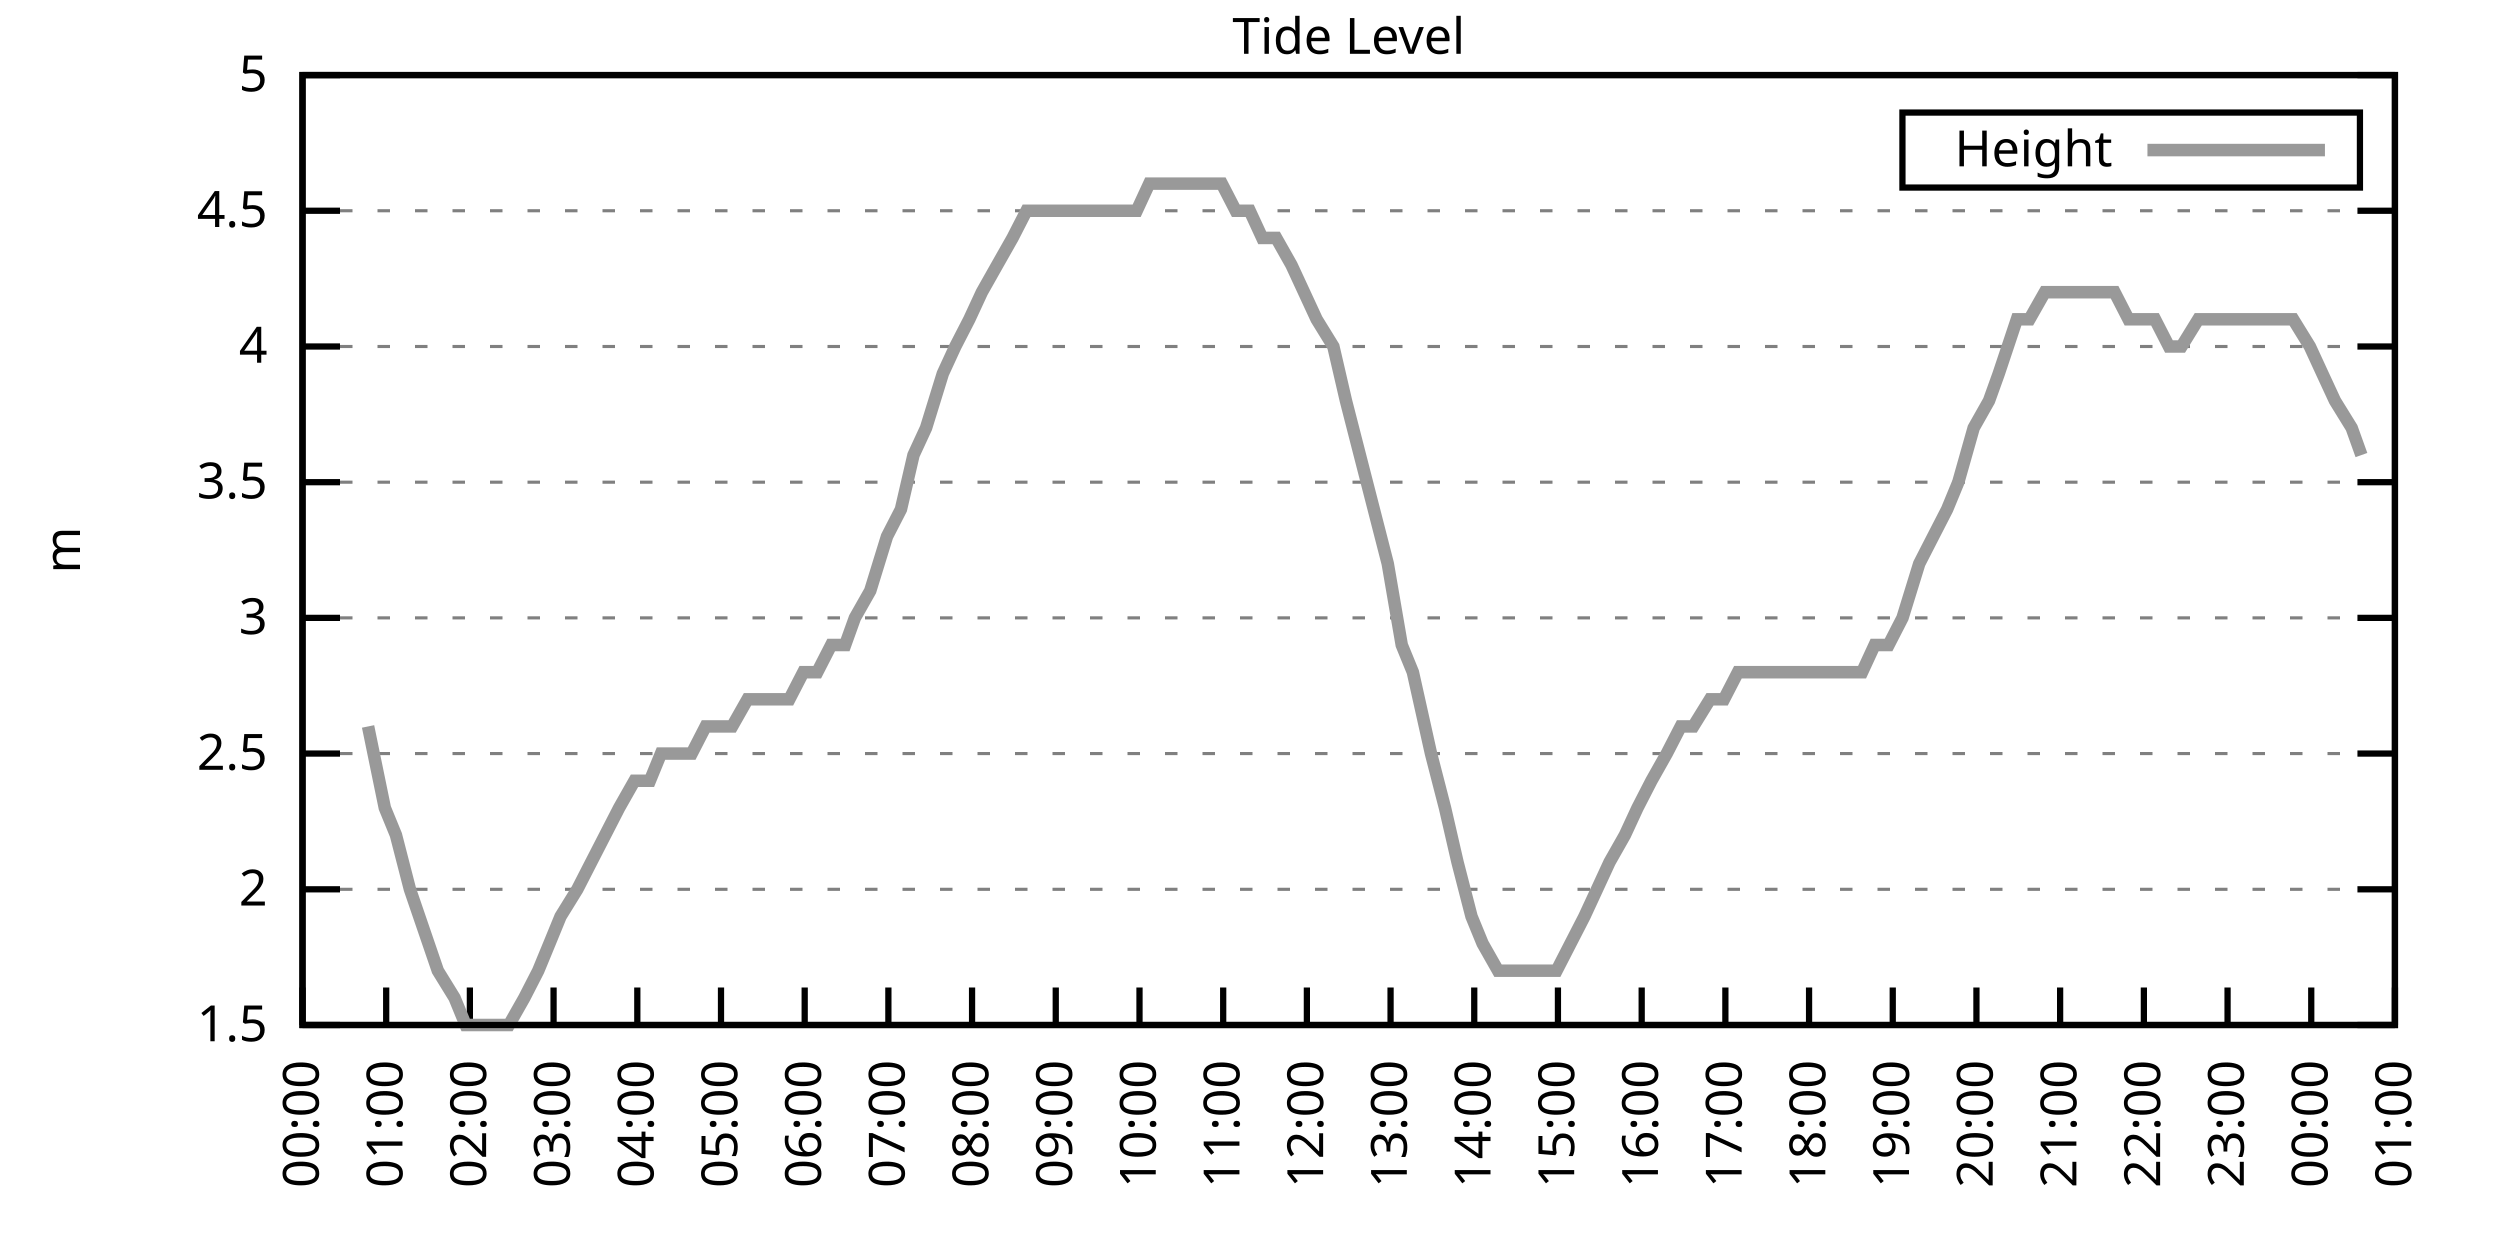
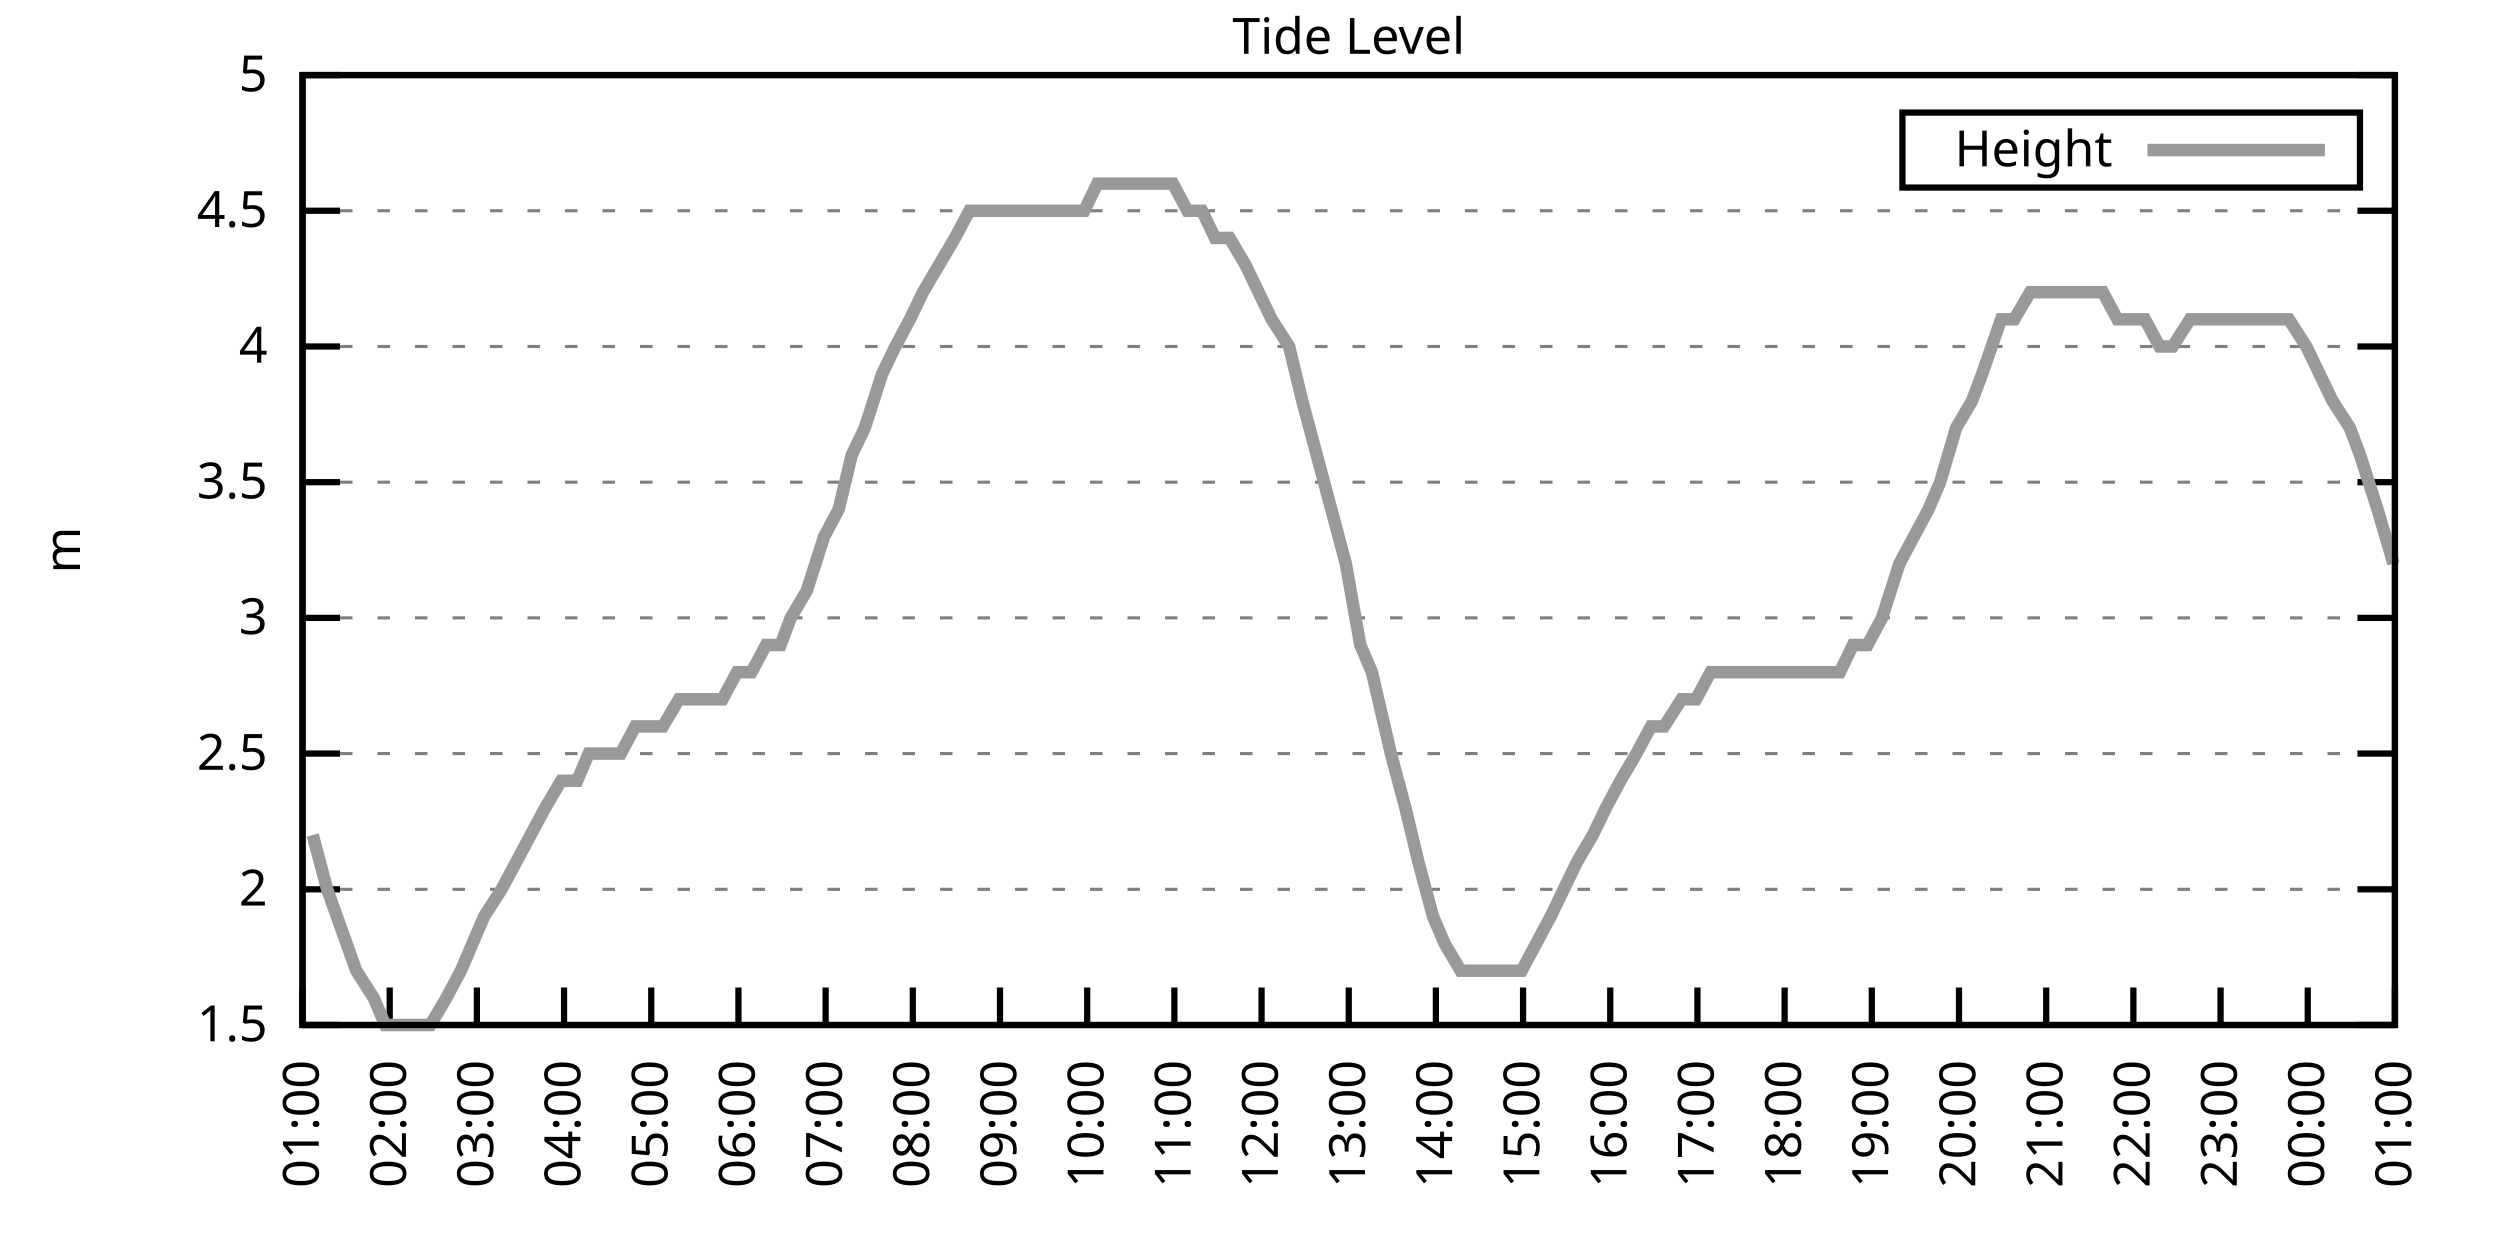
<svg xmlns="http://www.w3.org/2000/svg" xmlns:xlink="http://www.w3.org/1999/xlink" width="400" height="200" viewBox="0 0 400 200">
  <g id="gnuplot_canvas">
    <rect x="0" y="0" width="400" height="200" fill="none" />
    <defs>
      <circle id="gpDot" r="0.5" stroke-width="0.5" stroke="currentColor" />
      <path id="gpPt0" stroke-width="0.333" stroke="currentColor" d="M-1,0 h2 M0,-1 v2" />
      <path id="gpPt1" stroke-width="0.333" stroke="currentColor" d="M-1,-1 L1,1 M1,-1 L-1,1" />
      <path id="gpPt2" stroke-width="0.333" stroke="currentColor" d="M-1,0 L1,0 M0,-1 L0,1 M-1,-1 L1,1 M-1,1 L1,-1" />
      <rect id="gpPt3" stroke-width="0.333" stroke="currentColor" x="-1" y="-1" width="2" height="2" />
      <rect id="gpPt4" stroke-width="0.333" stroke="currentColor" fill="currentColor" x="-1" y="-1" width="2" height="2" />
      <circle id="gpPt5" stroke-width="0.333" stroke="currentColor" cx="0" cy="0" r="1" />
      <use xlink:href="#gpPt5" id="gpPt6" fill="currentColor" stroke="none" />
      <path id="gpPt7" stroke-width="0.333" stroke="currentColor" d="M0,-1.33 L-1.33,0.67 L1.33,0.67 z" />
      <use xlink:href="#gpPt7" id="gpPt8" fill="currentColor" stroke="none" />
      <use xlink:href="#gpPt7" id="gpPt9" stroke="currentColor" transform="rotate(180)" />
      <use xlink:href="#gpPt9" id="gpPt10" fill="currentColor" stroke="none" />
      <use xlink:href="#gpPt3" id="gpPt11" stroke="currentColor" transform="rotate(45)" />
      <use xlink:href="#gpPt11" id="gpPt12" fill="currentColor" stroke="none" />
      <path id="gpPt13" stroke-width="0.333" stroke="currentColor" d="M0,1.330 L1.265,0.411 L0.782,-1.067 L-0.782,-1.076 L-1.265,0.411 z" />
      <use xlink:href="#gpPt13" id="gpPt14" fill="currentColor" stroke="none" />
      <filter id="textbox" filterUnits="objectBoundingBox" x="0" y="0" height="1" width="1">
        <feFlood flood-color="white" flood-opacity="1" result="bgnd" />
        <feComposite in="SourceGraphic" in2="bgnd" operator="atop" />
      </filter>
      <filter id="greybox" filterUnits="objectBoundingBox" x="0" y="0" height="1" width="1">
        <feFlood flood-color="lightgrey" flood-opacity="1" result="grey" />
        <feComposite in="SourceGraphic" in2="grey" operator="atop" />
      </filter>
    </defs>
    <g fill="none" color="white" stroke="currentColor" stroke-width="1.00" stroke-linecap="butt" stroke-linejoin="miter">
</g>
    <g fill="none" color="black" stroke="currentColor" stroke-width="1.00" stroke-linecap="butt" stroke-linejoin="miter">
      <g stroke="none" shape-rendering="crispEdges">
        <polygon fill="rgb(255, 255, 255)" points="48.40,164.00 383.18,164.00 383.18,12.02 48.40,12.02 " />
      </g>
    </g>
    <g fill="none" color="black" stroke="currentColor" stroke-width="1.00" stroke-linecap="butt" stroke-linejoin="miter">
</g>
    <g fill="none" color="black" stroke="black" stroke-width="0.50" stroke-linecap="butt" stroke-linejoin="miter">
</g>
    <g fill="none" color="gray" stroke="currentColor" stroke-width="0.50" stroke-linecap="butt" stroke-linejoin="miter">
      <path stroke="gray" stroke-dasharray="2,4" class="gridline" d="M48.40,164.00 L383.19,164.00  " />
    </g>
    <g fill="none" color="gray" stroke="gray" stroke-width="1.00" stroke-linecap="butt" stroke-linejoin="miter">
</g>
    <g fill="none" color="black" stroke="currentColor" stroke-width="1.00" stroke-linecap="butt" stroke-linejoin="miter">
      <path stroke="black" d="M48.40,164.00 L54.40,164.00 M383.19,164.00 L377.19,164.00  " />
      <g transform="translate(42.80,166.60)" stroke="none" fill="black" font-family="Sans" font-size="8.00" text-anchor="end">
        <text>
          <tspan font-family="Sans"> 1.5</tspan>
        </text>
      </g>
    </g>
    <g fill="none" color="black" stroke="currentColor" stroke-width="1.00" stroke-linecap="butt" stroke-linejoin="miter">
</g>
    <g fill="none" color="black" stroke="black" stroke-width="0.50" stroke-linecap="butt" stroke-linejoin="miter">
</g>
    <g fill="none" color="gray" stroke="currentColor" stroke-width="0.50" stroke-linecap="butt" stroke-linejoin="miter">
      <path stroke="gray" stroke-dasharray="2,4" class="gridline" d="M48.40,142.29 L383.19,142.29  " />
    </g>
    <g fill="none" color="gray" stroke="gray" stroke-width="1.00" stroke-linecap="butt" stroke-linejoin="miter">
</g>
    <g fill="none" color="black" stroke="currentColor" stroke-width="1.00" stroke-linecap="butt" stroke-linejoin="miter">
      <path stroke="black" d="M48.40,142.29 L54.40,142.29 M383.19,142.29 L377.19,142.29  " />
      <g transform="translate(42.80,144.89)" stroke="none" fill="black" font-family="Sans" font-size="8.00" text-anchor="end">
        <text>
          <tspan font-family="Sans"> 2</tspan>
        </text>
      </g>
    </g>
    <g fill="none" color="black" stroke="currentColor" stroke-width="1.00" stroke-linecap="butt" stroke-linejoin="miter">
</g>
    <g fill="none" color="black" stroke="black" stroke-width="0.50" stroke-linecap="butt" stroke-linejoin="miter">
</g>
    <g fill="none" color="gray" stroke="currentColor" stroke-width="0.50" stroke-linecap="butt" stroke-linejoin="miter">
      <path stroke="gray" stroke-dasharray="2,4" class="gridline" d="M48.40,120.57 L383.19,120.57  " />
    </g>
    <g fill="none" color="gray" stroke="gray" stroke-width="1.00" stroke-linecap="butt" stroke-linejoin="miter">
</g>
    <g fill="none" color="black" stroke="currentColor" stroke-width="1.00" stroke-linecap="butt" stroke-linejoin="miter">
      <path stroke="black" d="M48.40,120.57 L54.40,120.57 M383.19,120.57 L377.19,120.57  " />
      <g transform="translate(42.80,123.17)" stroke="none" fill="black" font-family="Sans" font-size="8.00" text-anchor="end">
        <text>
          <tspan font-family="Sans"> 2.5</tspan>
        </text>
      </g>
    </g>
    <g fill="none" color="black" stroke="currentColor" stroke-width="1.00" stroke-linecap="butt" stroke-linejoin="miter">
</g>
    <g fill="none" color="black" stroke="black" stroke-width="0.50" stroke-linecap="butt" stroke-linejoin="miter">
</g>
    <g fill="none" color="gray" stroke="currentColor" stroke-width="0.50" stroke-linecap="butt" stroke-linejoin="miter">
      <path stroke="gray" stroke-dasharray="2,4" class="gridline" d="M48.40,98.86 L383.19,98.86  " />
    </g>
    <g fill="none" color="gray" stroke="gray" stroke-width="1.00" stroke-linecap="butt" stroke-linejoin="miter">
</g>
    <g fill="none" color="black" stroke="currentColor" stroke-width="1.00" stroke-linecap="butt" stroke-linejoin="miter">
      <path stroke="black" d="M48.40,98.86 L54.40,98.86 M383.19,98.86 L377.19,98.86  " />
      <g transform="translate(42.80,101.46)" stroke="none" fill="black" font-family="Sans" font-size="8.00" text-anchor="end">
        <text>
          <tspan font-family="Sans"> 3</tspan>
        </text>
      </g>
    </g>
    <g fill="none" color="black" stroke="currentColor" stroke-width="1.00" stroke-linecap="butt" stroke-linejoin="miter">
</g>
    <g fill="none" color="black" stroke="black" stroke-width="0.50" stroke-linecap="butt" stroke-linejoin="miter">
</g>
    <g fill="none" color="gray" stroke="currentColor" stroke-width="0.50" stroke-linecap="butt" stroke-linejoin="miter">
      <path stroke="gray" stroke-dasharray="2,4" class="gridline" d="M48.40,77.15 L383.19,77.15  " />
    </g>
    <g fill="none" color="gray" stroke="gray" stroke-width="1.00" stroke-linecap="butt" stroke-linejoin="miter">
</g>
    <g fill="none" color="black" stroke="currentColor" stroke-width="1.00" stroke-linecap="butt" stroke-linejoin="miter">
      <path stroke="black" d="M48.40,77.15 L54.40,77.15 M383.19,77.15 L377.19,77.15  " />
      <g transform="translate(42.80,79.75)" stroke="none" fill="black" font-family="Sans" font-size="8.00" text-anchor="end">
        <text>
          <tspan font-family="Sans"> 3.5</tspan>
        </text>
      </g>
    </g>
    <g fill="none" color="black" stroke="currentColor" stroke-width="1.00" stroke-linecap="butt" stroke-linejoin="miter">
</g>
    <g fill="none" color="black" stroke="black" stroke-width="0.50" stroke-linecap="butt" stroke-linejoin="miter">
</g>
    <g fill="none" color="gray" stroke="currentColor" stroke-width="0.50" stroke-linecap="butt" stroke-linejoin="miter">
      <path stroke="gray" stroke-dasharray="2,4" class="gridline" d="M48.40,55.44 L383.19,55.44  " />
    </g>
    <g fill="none" color="gray" stroke="gray" stroke-width="1.00" stroke-linecap="butt" stroke-linejoin="miter">
</g>
    <g fill="none" color="black" stroke="currentColor" stroke-width="1.00" stroke-linecap="butt" stroke-linejoin="miter">
      <path stroke="black" d="M48.40,55.44 L54.40,55.44 M383.19,55.44 L377.19,55.44  " />
      <g transform="translate(42.80,58.04)" stroke="none" fill="black" font-family="Sans" font-size="8.00" text-anchor="end">
        <text>
          <tspan font-family="Sans"> 4</tspan>
        </text>
      </g>
    </g>
    <g fill="none" color="black" stroke="currentColor" stroke-width="1.00" stroke-linecap="butt" stroke-linejoin="miter">
</g>
    <g fill="none" color="black" stroke="black" stroke-width="0.50" stroke-linecap="butt" stroke-linejoin="miter">
</g>
    <g fill="none" color="gray" stroke="currentColor" stroke-width="0.50" stroke-linecap="butt" stroke-linejoin="miter">
      <path stroke="gray" stroke-dasharray="2,4" class="gridline" d="M48.40,33.72 L383.19,33.72  " />
    </g>
    <g fill="none" color="gray" stroke="gray" stroke-width="1.00" stroke-linecap="butt" stroke-linejoin="miter">
</g>
    <g fill="none" color="black" stroke="currentColor" stroke-width="1.00" stroke-linecap="butt" stroke-linejoin="miter">
      <path stroke="black" d="M48.40,33.72 L54.40,33.72 M383.19,33.72 L377.19,33.72  " />
      <g transform="translate(42.80,36.32)" stroke="none" fill="black" font-family="Sans" font-size="8.00" text-anchor="end">
        <text>
          <tspan font-family="Sans"> 4.5</tspan>
        </text>
      </g>
    </g>
    <g fill="none" color="black" stroke="currentColor" stroke-width="1.00" stroke-linecap="butt" stroke-linejoin="miter">
</g>
    <g fill="none" color="black" stroke="black" stroke-width="0.50" stroke-linecap="butt" stroke-linejoin="miter">
</g>
    <g fill="none" color="gray" stroke="currentColor" stroke-width="0.50" stroke-linecap="butt" stroke-linejoin="miter">
      <path stroke="gray" stroke-dasharray="2,4" class="gridline" d="M48.40,12.01 L383.19,12.01  " />
    </g>
    <g fill="none" color="gray" stroke="gray" stroke-width="1.00" stroke-linecap="butt" stroke-linejoin="miter">
</g>
    <g fill="none" color="black" stroke="currentColor" stroke-width="1.00" stroke-linecap="butt" stroke-linejoin="miter">
      <path stroke="black" d="M48.40,12.01 L54.40,12.01 M383.19,12.01 L377.19,12.01  " />
      <g transform="translate(42.80,14.61)" stroke="none" fill="black" font-family="Sans" font-size="8.00" text-anchor="end">
        <text>
          <tspan font-family="Sans"> 5</tspan>
        </text>
      </g>
    </g>
    <g fill="none" color="black" stroke="currentColor" stroke-width="1.00" stroke-linecap="butt" stroke-linejoin="miter">
      <path stroke="black" d="M48.40,164.00 L48.40,158.00  " />
      <g transform="translate(51.00,169.60) rotate(270.00)" stroke="none" fill="black" font-family="Sans" font-size="8.00" text-anchor="end">
        <text>
-           <tspan font-family="Sans">00:00</tspan>
-         </text>
-       </g>
-     </g>
-     <g fill="none" color="black" stroke="currentColor" stroke-width="1.00" stroke-linecap="butt" stroke-linejoin="miter">
-       <path stroke="black" d="M61.79,164.00 L61.79,158.00  " />
-       <g transform="translate(64.39,169.60) rotate(270.00)" stroke="none" fill="black" font-family="Sans" font-size="8.00" text-anchor="end">
-         <text>
          <tspan font-family="Sans">01:00</tspan>
        </text>
      </g>
    </g>
    <g fill="none" color="black" stroke="currentColor" stroke-width="1.00" stroke-linecap="butt" stroke-linejoin="miter">
-       <path stroke="black" d="M75.18,164.00 L75.18,158.00  " />
-       <g transform="translate(77.78,169.60) rotate(270.00)" stroke="none" fill="black" font-family="Sans" font-size="8.00" text-anchor="end">
+       <path stroke="black" d="M62.35,164.00 L62.35,158.00  " />
+       <g transform="translate(64.95,169.60) rotate(270.00)" stroke="none" fill="black" font-family="Sans" font-size="8.00" text-anchor="end">
        <text>
          <tspan font-family="Sans">02:00</tspan>
        </text>
      </g>
    </g>
    <g fill="none" color="black" stroke="currentColor" stroke-width="1.00" stroke-linecap="butt" stroke-linejoin="miter">
-       <path stroke="black" d="M88.57,164.00 L88.57,158.00  " />
-       <g transform="translate(91.17,169.60) rotate(270.00)" stroke="none" fill="black" font-family="Sans" font-size="8.00" text-anchor="end">
+       <path stroke="black" d="M76.30,164.00 L76.30,158.00  " />
+       <g transform="translate(78.90,169.60) rotate(270.00)" stroke="none" fill="black" font-family="Sans" font-size="8.00" text-anchor="end">
        <text>
          <tspan font-family="Sans">03:00</tspan>
        </text>
      </g>
    </g>
    <g fill="none" color="black" stroke="currentColor" stroke-width="1.00" stroke-linecap="butt" stroke-linejoin="miter">
-       <path stroke="black" d="M101.97,164.00 L101.97,158.00  " />
-       <g transform="translate(104.57,169.60) rotate(270.00)" stroke="none" fill="black" font-family="Sans" font-size="8.00" text-anchor="end">
+       <path stroke="black" d="M90.25,164.00 L90.25,158.00  " />
+       <g transform="translate(92.85,169.60) rotate(270.00)" stroke="none" fill="black" font-family="Sans" font-size="8.00" text-anchor="end">
        <text>
          <tspan font-family="Sans">04:00</tspan>
        </text>
      </g>
    </g>
    <g fill="none" color="black" stroke="currentColor" stroke-width="1.00" stroke-linecap="butt" stroke-linejoin="miter">
-       <path stroke="black" d="M115.36,164.00 L115.36,158.00  " />
-       <g transform="translate(117.96,169.60) rotate(270.00)" stroke="none" fill="black" font-family="Sans" font-size="8.00" text-anchor="end">
+       <path stroke="black" d="M104.20,164.00 L104.20,158.00  " />
+       <g transform="translate(106.80,169.60) rotate(270.00)" stroke="none" fill="black" font-family="Sans" font-size="8.00" text-anchor="end">
        <text>
          <tspan font-family="Sans">05:00</tspan>
        </text>
      </g>
    </g>
    <g fill="none" color="black" stroke="currentColor" stroke-width="1.00" stroke-linecap="butt" stroke-linejoin="miter">
-       <path stroke="black" d="M128.75,164.00 L128.75,158.00  " />
-       <g transform="translate(131.35,169.60) rotate(270.00)" stroke="none" fill="black" font-family="Sans" font-size="8.00" text-anchor="end">
+       <path stroke="black" d="M118.15,164.00 L118.15,158.00  " />
+       <g transform="translate(120.75,169.60) rotate(270.00)" stroke="none" fill="black" font-family="Sans" font-size="8.00" text-anchor="end">
        <text>
          <tspan font-family="Sans">06:00</tspan>
        </text>
      </g>
    </g>
    <g fill="none" color="black" stroke="currentColor" stroke-width="1.00" stroke-linecap="butt" stroke-linejoin="miter">
-       <path stroke="black" d="M142.14,164.00 L142.14,158.00  " />
-       <g transform="translate(144.74,169.60) rotate(270.00)" stroke="none" fill="black" font-family="Sans" font-size="8.00" text-anchor="end">
+       <path stroke="black" d="M132.10,164.00 L132.10,158.00  " />
+       <g transform="translate(134.70,169.60) rotate(270.00)" stroke="none" fill="black" font-family="Sans" font-size="8.00" text-anchor="end">
        <text>
          <tspan font-family="Sans">07:00</tspan>
        </text>
      </g>
    </g>
    <g fill="none" color="black" stroke="currentColor" stroke-width="1.00" stroke-linecap="butt" stroke-linejoin="miter">
-       <path stroke="black" d="M155.53,164.00 L155.53,158.00  " />
-       <g transform="translate(158.13,169.60) rotate(270.00)" stroke="none" fill="black" font-family="Sans" font-size="8.00" text-anchor="end">
+       <path stroke="black" d="M146.05,164.00 L146.05,158.00  " />
+       <g transform="translate(148.65,169.60) rotate(270.00)" stroke="none" fill="black" font-family="Sans" font-size="8.00" text-anchor="end">
        <text>
          <tspan font-family="Sans">08:00</tspan>
        </text>
      </g>
    </g>
    <g fill="none" color="black" stroke="currentColor" stroke-width="1.00" stroke-linecap="butt" stroke-linejoin="miter">
-       <path stroke="black" d="M168.92,164.00 L168.92,158.00  " />
-       <g transform="translate(171.52,169.60) rotate(270.00)" stroke="none" fill="black" font-family="Sans" font-size="8.00" text-anchor="end">
+       <path stroke="black" d="M160.00,164.00 L160.00,158.00  " />
+       <g transform="translate(162.60,169.60) rotate(270.00)" stroke="none" fill="black" font-family="Sans" font-size="8.00" text-anchor="end">
        <text>
          <tspan font-family="Sans">09:00</tspan>
        </text>
      </g>
    </g>
    <g fill="none" color="black" stroke="currentColor" stroke-width="1.00" stroke-linecap="butt" stroke-linejoin="miter">
-       <path stroke="black" d="M182.32,164.00 L182.32,158.00  " />
-       <g transform="translate(184.92,169.60) rotate(270.00)" stroke="none" fill="black" font-family="Sans" font-size="8.00" text-anchor="end">
+       <path stroke="black" d="M173.95,164.00 L173.95,158.00  " />
+       <g transform="translate(176.55,169.60) rotate(270.00)" stroke="none" fill="black" font-family="Sans" font-size="8.00" text-anchor="end">
        <text>
          <tspan font-family="Sans">10:00</tspan>
        </text>
      </g>
    </g>
    <g fill="none" color="black" stroke="currentColor" stroke-width="1.00" stroke-linecap="butt" stroke-linejoin="miter">
-       <path stroke="black" d="M195.71,164.00 L195.71,158.00  " />
-       <g transform="translate(198.31,169.60) rotate(270.00)" stroke="none" fill="black" font-family="Sans" font-size="8.00" text-anchor="end">
+       <path stroke="black" d="M187.90,164.00 L187.90,158.00  " />
+       <g transform="translate(190.50,169.60) rotate(270.00)" stroke="none" fill="black" font-family="Sans" font-size="8.00" text-anchor="end">
        <text>
          <tspan font-family="Sans">11:00</tspan>
        </text>
      </g>
    </g>
    <g fill="none" color="black" stroke="currentColor" stroke-width="1.00" stroke-linecap="butt" stroke-linejoin="miter">
-       <path stroke="black" d="M209.10,164.00 L209.10,158.00  " />
-       <g transform="translate(211.70,169.60) rotate(270.00)" stroke="none" fill="black" font-family="Sans" font-size="8.00" text-anchor="end">
+       <path stroke="black" d="M201.85,164.00 L201.85,158.00  " />
+       <g transform="translate(204.45,169.60) rotate(270.00)" stroke="none" fill="black" font-family="Sans" font-size="8.00" text-anchor="end">
        <text>
          <tspan font-family="Sans">12:00</tspan>
        </text>
      </g>
    </g>
    <g fill="none" color="black" stroke="currentColor" stroke-width="1.00" stroke-linecap="butt" stroke-linejoin="miter">
-       <path stroke="black" d="M222.49,164.00 L222.49,158.00  " />
-       <g transform="translate(225.09,169.60) rotate(270.00)" stroke="none" fill="black" font-family="Sans" font-size="8.00" text-anchor="end">
+       <path stroke="black" d="M215.80,164.00 L215.80,158.00  " />
+       <g transform="translate(218.40,169.60) rotate(270.00)" stroke="none" fill="black" font-family="Sans" font-size="8.00" text-anchor="end">
        <text>
          <tspan font-family="Sans">13:00</tspan>
        </text>
      </g>
    </g>
    <g fill="none" color="black" stroke="currentColor" stroke-width="1.00" stroke-linecap="butt" stroke-linejoin="miter">
-       <path stroke="black" d="M235.88,164.00 L235.88,158.00  " />
-       <g transform="translate(238.48,169.60) rotate(270.00)" stroke="none" fill="black" font-family="Sans" font-size="8.00" text-anchor="end">
+       <path stroke="black" d="M229.74,164.00 L229.74,158.00  " />
+       <g transform="translate(232.34,169.60) rotate(270.00)" stroke="none" fill="black" font-family="Sans" font-size="8.00" text-anchor="end">
        <text>
          <tspan font-family="Sans">14:00</tspan>
        </text>
      </g>
    </g>
    <g fill="none" color="black" stroke="currentColor" stroke-width="1.00" stroke-linecap="butt" stroke-linejoin="miter">
-       <path stroke="black" d="M249.27,164.00 L249.27,158.00  " />
-       <g transform="translate(251.87,169.60) rotate(270.00)" stroke="none" fill="black" font-family="Sans" font-size="8.00" text-anchor="end">
+       <path stroke="black" d="M243.69,164.00 L243.69,158.00  " />
+       <g transform="translate(246.29,169.60) rotate(270.00)" stroke="none" fill="black" font-family="Sans" font-size="8.00" text-anchor="end">
        <text>
          <tspan font-family="Sans">15:00</tspan>
        </text>
      </g>
    </g>
    <g fill="none" color="black" stroke="currentColor" stroke-width="1.00" stroke-linecap="butt" stroke-linejoin="miter">
-       <path stroke="black" d="M262.67,164.00 L262.67,158.00  " />
-       <g transform="translate(265.27,169.60) rotate(270.00)" stroke="none" fill="black" font-family="Sans" font-size="8.00" text-anchor="end">
+       <path stroke="black" d="M257.64,164.00 L257.64,158.00  " />
+       <g transform="translate(260.24,169.60) rotate(270.00)" stroke="none" fill="black" font-family="Sans" font-size="8.00" text-anchor="end">
        <text>
          <tspan font-family="Sans">16:00</tspan>
        </text>
      </g>
    </g>
    <g fill="none" color="black" stroke="currentColor" stroke-width="1.00" stroke-linecap="butt" stroke-linejoin="miter">
-       <path stroke="black" d="M276.06,164.00 L276.06,158.00  " />
-       <g transform="translate(278.66,169.60) rotate(270.00)" stroke="none" fill="black" font-family="Sans" font-size="8.00" text-anchor="end">
+       <path stroke="black" d="M271.59,164.00 L271.59,158.00  " />
+       <g transform="translate(274.19,169.60) rotate(270.00)" stroke="none" fill="black" font-family="Sans" font-size="8.00" text-anchor="end">
        <text>
          <tspan font-family="Sans">17:00</tspan>
        </text>
      </g>
    </g>
    <g fill="none" color="black" stroke="currentColor" stroke-width="1.00" stroke-linecap="butt" stroke-linejoin="miter">
-       <path stroke="black" d="M289.45,164.00 L289.45,158.00  " />
-       <g transform="translate(292.05,169.60) rotate(270.00)" stroke="none" fill="black" font-family="Sans" font-size="8.00" text-anchor="end">
+       <path stroke="black" d="M285.54,164.00 L285.54,158.00  " />
+       <g transform="translate(288.14,169.60) rotate(270.00)" stroke="none" fill="black" font-family="Sans" font-size="8.00" text-anchor="end">
        <text>
          <tspan font-family="Sans">18:00</tspan>
        </text>
      </g>
    </g>
    <g fill="none" color="black" stroke="currentColor" stroke-width="1.00" stroke-linecap="butt" stroke-linejoin="miter">
-       <path stroke="black" d="M302.84,164.00 L302.84,158.00  " />
-       <g transform="translate(305.44,169.60) rotate(270.00)" stroke="none" fill="black" font-family="Sans" font-size="8.00" text-anchor="end">
+       <path stroke="black" d="M299.49,164.00 L299.49,158.00  " />
+       <g transform="translate(302.09,169.60) rotate(270.00)" stroke="none" fill="black" font-family="Sans" font-size="8.00" text-anchor="end">
        <text>
          <tspan font-family="Sans">19:00</tspan>
        </text>
      </g>
    </g>
    <g fill="none" color="black" stroke="currentColor" stroke-width="1.00" stroke-linecap="butt" stroke-linejoin="miter">
-       <path stroke="black" d="M316.23,164.00 L316.23,158.00  " />
-       <g transform="translate(318.83,169.60) rotate(270.00)" stroke="none" fill="black" font-family="Sans" font-size="8.00" text-anchor="end">
+       <path stroke="black" d="M313.44,164.00 L313.44,158.00  " />
+       <g transform="translate(316.04,169.60) rotate(270.00)" stroke="none" fill="black" font-family="Sans" font-size="8.00" text-anchor="end">
        <text>
          <tspan font-family="Sans">20:00</tspan>
        </text>
      </g>
    </g>
    <g fill="none" color="black" stroke="currentColor" stroke-width="1.00" stroke-linecap="butt" stroke-linejoin="miter">
-       <path stroke="black" d="M329.62,164.00 L329.62,158.00  " />
-       <g transform="translate(332.22,169.60) rotate(270.00)" stroke="none" fill="black" font-family="Sans" font-size="8.00" text-anchor="end">
+       <path stroke="black" d="M327.39,164.00 L327.39,158.00  " />
+       <g transform="translate(329.99,169.60) rotate(270.00)" stroke="none" fill="black" font-family="Sans" font-size="8.00" text-anchor="end">
        <text>
          <tspan font-family="Sans">21:00</tspan>
        </text>
      </g>
    </g>
    <g fill="none" color="black" stroke="currentColor" stroke-width="1.00" stroke-linecap="butt" stroke-linejoin="miter">
-       <path stroke="black" d="M343.02,164.00 L343.02,158.00  " />
-       <g transform="translate(345.62,169.60) rotate(270.00)" stroke="none" fill="black" font-family="Sans" font-size="8.00" text-anchor="end">
+       <path stroke="black" d="M341.34,164.00 L341.34,158.00  " />
+       <g transform="translate(343.94,169.60) rotate(270.00)" stroke="none" fill="black" font-family="Sans" font-size="8.00" text-anchor="end">
        <text>
          <tspan font-family="Sans">22:00</tspan>
        </text>
      </g>
    </g>
    <g fill="none" color="black" stroke="currentColor" stroke-width="1.00" stroke-linecap="butt" stroke-linejoin="miter">
-       <path stroke="black" d="M356.41,164.00 L356.41,158.00  " />
-       <g transform="translate(359.01,169.60) rotate(270.00)" stroke="none" fill="black" font-family="Sans" font-size="8.00" text-anchor="end">
+       <path stroke="black" d="M355.29,164.00 L355.29,158.00  " />
+       <g transform="translate(357.89,169.60) rotate(270.00)" stroke="none" fill="black" font-family="Sans" font-size="8.00" text-anchor="end">
        <text>
          <tspan font-family="Sans">23:00</tspan>
        </text>
      </g>
    </g>
    <g fill="none" color="black" stroke="currentColor" stroke-width="1.00" stroke-linecap="butt" stroke-linejoin="miter">
-       <path stroke="black" d="M369.80,164.00 L369.80,158.00  " />
-       <g transform="translate(372.40,169.60) rotate(270.00)" stroke="none" fill="black" font-family="Sans" font-size="8.00" text-anchor="end">
+       <path stroke="black" d="M369.24,164.00 L369.24,158.00  " />
+       <g transform="translate(371.84,169.60) rotate(270.00)" stroke="none" fill="black" font-family="Sans" font-size="8.00" text-anchor="end">
        <text>
          <tspan font-family="Sans">00:00</tspan>
        </text>
      </g>
    </g>
    <g fill="none" color="black" stroke="currentColor" stroke-width="1.00" stroke-linecap="butt" stroke-linejoin="miter">
      <path stroke="black" d="M383.19,164.00 L383.19,158.00  " />
      <g transform="translate(385.79,169.60) rotate(270.00)" stroke="none" fill="black" font-family="Sans" font-size="8.00" text-anchor="end">
        <text>
          <tspan font-family="Sans">01:00</tspan>
        </text>
      </g>
    </g>
    <g fill="none" color="black" stroke="currentColor" stroke-width="1.00" stroke-linecap="butt" stroke-linejoin="miter">
</g>
    <g fill="none" color="black" stroke="currentColor" stroke-width="1.00" stroke-linecap="butt" stroke-linejoin="miter">
      <path stroke="black" d="M48.40,12.01 L48.40,164.00 L383.19,164.00 L383.19,12.01 L48.40,12.01 Z  " />
    </g>
    <g fill="none" color="black" stroke="currentColor" stroke-width="1.00" stroke-linecap="butt" stroke-linejoin="miter">
</g>
    <g fill="none" color="black" stroke="currentColor" stroke-width="1.00" stroke-linecap="butt" stroke-linejoin="miter">
      <path stroke="black" d="M304.39,30.01 L304.39,18.01 L377.59,18.01 L377.59,30.01 L304.39,30.01 Z  " />
    </g>
    <g id="Tide_level_plot_1">
      <g fill="none" color="white" stroke="black" stroke-width="2.00" stroke-linecap="butt" stroke-linejoin="miter">
</g>
      <g fill="none" color="black" stroke="currentColor" stroke-width="2.00" stroke-linecap="butt" stroke-linejoin="miter">
        <g transform="translate(337.99,26.61)" stroke="none" fill="black" font-family="Sans" font-size="8.00" text-anchor="end">
          <text>
            <tspan font-family="Sans">Height</tspan>
          </text>
        </g>
      </g>
      <g fill="none" color="black" stroke="currentColor" stroke-width="2.00" stroke-linecap="butt" stroke-linejoin="miter">
-         <path stroke="rgb(153, 153, 153)" d="M343.59,24.01 L371.99,24.01 M58.89,116.23 L61.57,129.26 L63.35,133.60 L65.59,142.29 L70.05,155.31 L72.73,159.66   L74.51,164.00 L77.19,164.00 L79.20,164.00 L81.43,164.00 L83.89,159.66 L86.12,155.31 L87.91,150.97 L89.69,146.63   L92.37,142.29 L94.60,137.94 L96.83,133.60 L99.06,129.26 L101.52,124.92 L103.98,124.92 L105.76,120.57 L108.22,120.57   L110.67,120.57 L112.90,116.23 L114.47,116.23 L117.14,116.23 L119.60,111.89 L121.38,111.89 L123.62,111.89 L126.29,111.89   L128.53,107.55 L130.76,107.55 L132.99,103.20 L135.22,103.20 L136.78,98.86 L139.24,94.52 L141.92,85.83 L144.15,81.49   L146.16,72.81 L148.17,68.46 L150.85,59.78 L152.85,55.44 L155.09,51.09 L157.10,46.75 L159.55,42.41 L162.01,38.07   L164.24,33.72 L165.80,33.72 L168.70,33.72 L170.93,33.72 L173.17,33.72 L175.40,33.72 L177.41,33.72 L179.64,33.72   L181.87,33.72 L183.88,29.38 L186.56,29.38 L188.79,29.38 L190.80,29.38 L193.25,29.38 L195.48,29.38 L197.72,33.72   L199.95,33.72 L201.96,38.07 L204.19,38.07 L206.64,42.41 L208.65,46.75 L210.66,51.09 L213.34,55.44 L215.35,64.12   L217.58,72.81 L219.81,81.49 L222.04,90.18 L224.28,103.20 L226.06,107.55 L228.96,120.57 L231.20,129.26 L233.20,137.94   L235.44,146.63 L237.22,150.97 L239.68,155.31 L242.36,155.31 L244.36,155.31 L246.37,155.31 L249.05,155.31 L251.28,150.97   L253.51,146.63 L255.52,142.29 L257.53,137.94 L259.99,133.60 L262.00,129.26 L264.23,124.92 L266.68,120.57 L268.92,116.23   L270.92,116.23 L273.60,111.89 L275.83,111.89 L278.07,107.55 L280.30,107.55 L282.53,107.55 L284.76,107.55 L286.77,107.55   L289.23,107.55 L291.46,107.55 L293.24,107.55 L295.92,107.55 L297.93,107.55 L299.94,103.20 L302.17,103.20 L304.40,98.86   L307.08,90.18 L309.31,85.83 L311.54,81.49 L313.33,77.15 L315.79,68.46 L318.24,64.12 L319.80,59.78 L322.70,51.09   L324.71,51.09 L327.17,46.75 L329.18,46.75 L331.19,46.75 L333.42,46.75 L336.10,46.75 L338.33,46.75 L340.56,51.09   L342.57,51.09 L344.80,51.09 L347.03,55.44 L349.04,55.44 L351.72,51.09 L353.51,51.09 L355.74,51.09 L358.42,51.09   L360.65,51.09 L362.88,51.09 L364.89,51.09 L366.90,51.09 L369.58,55.44 L371.58,59.78 L373.59,64.12 L376.27,68.46   L377.83,72.81  " />
+         <path stroke="rgb(153, 153, 153)" d="M343.59,24.01 L371.99,24.01 M50.03,133.60 L52.35,142.29 L57.00,155.31 L59.79,159.66 L61.65,164.00 L64.44,164.00   L66.53,164.00 L68.86,164.00 L71.42,159.66 L73.74,155.31 L75.60,150.97 L77.46,146.63 L80.25,142.29 L82.58,137.94   L84.90,133.60 L87.23,129.26 L89.78,124.92 L92.34,124.92 L94.20,120.57 L96.76,120.57 L99.32,120.57 L101.64,116.23   L103.27,116.23 L106.06,116.23 L108.62,111.89 L110.48,111.89 L112.80,111.89 L115.59,111.89 L117.92,107.55 L120.24,107.55   L122.57,103.20 L124.89,103.20 L126.52,98.86 L129.08,94.52 L131.87,85.83 L134.19,81.49 L136.28,72.81 L138.37,68.46   L141.16,59.78 L143.26,55.44 L145.58,51.09 L147.67,46.75 L150.23,42.41 L152.79,38.07 L155.11,33.72 L156.74,33.72   L159.76,33.72 L162.09,33.72 L164.41,33.72 L166.74,33.72 L168.83,33.72 L171.16,33.72 L173.48,33.72 L175.57,29.38   L178.36,29.38 L180.69,29.38 L182.78,29.38 L185.34,29.38 L187.66,29.38 L189.99,33.72 L192.31,33.72 L194.41,38.07   L196.73,38.07 L199.29,42.41 L201.38,46.75 L203.47,51.09 L206.26,55.44 L208.36,64.12 L210.68,72.81 L213.01,81.49   L215.33,90.18 L217.65,103.20 L219.51,107.55 L222.54,120.57 L224.86,129.26 L226.95,137.94 L229.28,146.63 L231.14,150.97   L233.70,155.31 L236.49,155.31 L238.58,155.31 L240.67,155.31 L243.46,155.31 L245.79,150.97 L248.11,146.63 L250.20,142.29   L252.30,137.94 L254.85,133.60 L256.95,129.26 L259.27,124.92 L261.83,120.57 L264.15,116.23 L266.25,116.23 L269.04,111.89   L271.36,111.89 L273.69,107.55 L276.01,107.55 L278.34,107.55 L280.66,107.55 L282.75,107.55 L285.31,107.55 L287.64,107.55   L289.50,107.55 L292.29,107.55 L294.38,107.55 L296.47,103.20 L298.80,103.20 L301.12,98.86 L303.91,90.18 L306.23,85.83   L308.56,81.49 L310.42,77.15 L312.98,68.46 L315.53,64.12 L317.16,59.78 L320.18,51.09 L322.28,51.09 L324.83,46.75   L326.93,46.75 L329.02,46.75 L331.34,46.75 L334.13,46.75 L336.46,46.75 L338.78,51.09 L340.88,51.09 L343.20,51.09   L345.53,55.44 L347.62,55.44 L350.41,51.09 L352.27,51.09 L354.59,51.09 L357.38,51.09 L359.71,51.09 L362.03,51.09   L364.13,51.09 L366.22,51.09 L369.01,55.44 L371.10,59.78 L373.19,64.12 L375.98,68.46 L377.61,72.81 L380.40,81.49   L382.96,90.18  " />
      </g>
    </g>
    <g fill="none" color="black" stroke="currentColor" stroke-width="2.00" stroke-linecap="butt" stroke-linejoin="miter">
</g>
    <g fill="none" color="black" stroke="black" stroke-width="1.00" stroke-linecap="butt" stroke-linejoin="miter">
</g>
    <g fill="none" color="black" stroke="currentColor" stroke-width="1.00" stroke-linecap="butt" stroke-linejoin="miter">
      <path stroke="black" d="M48.40,12.01 L48.40,164.00 L383.19,164.00 L383.19,12.01 L48.40,12.01 Z  " />
      <g transform="translate(12.80,88.01) rotate(270.00)" stroke="none" fill="black" font-family="Sans" font-size="8.00" text-anchor="middle">
        <text>
          <tspan font-family="Sans">m</tspan>
        </text>
      </g>
    </g>
    <g fill="none" color="black" stroke="currentColor" stroke-width="1.00" stroke-linecap="butt" stroke-linejoin="miter">
</g>
    <g fill="none" color="black" stroke="currentColor" stroke-width="1.00" stroke-linecap="butt" stroke-linejoin="miter">
      <g transform="translate(215.79,8.61)" stroke="none" fill="black" font-family="Sans" font-size="8.00" text-anchor="middle">
        <text>
          <tspan font-family="Sans">Tide Level</tspan>
        </text>
      </g>
    </g>
    <g fill="none" color="black" stroke="currentColor" stroke-width="1.00" stroke-linecap="butt" stroke-linejoin="miter">
</g>
  </g>
</svg>
